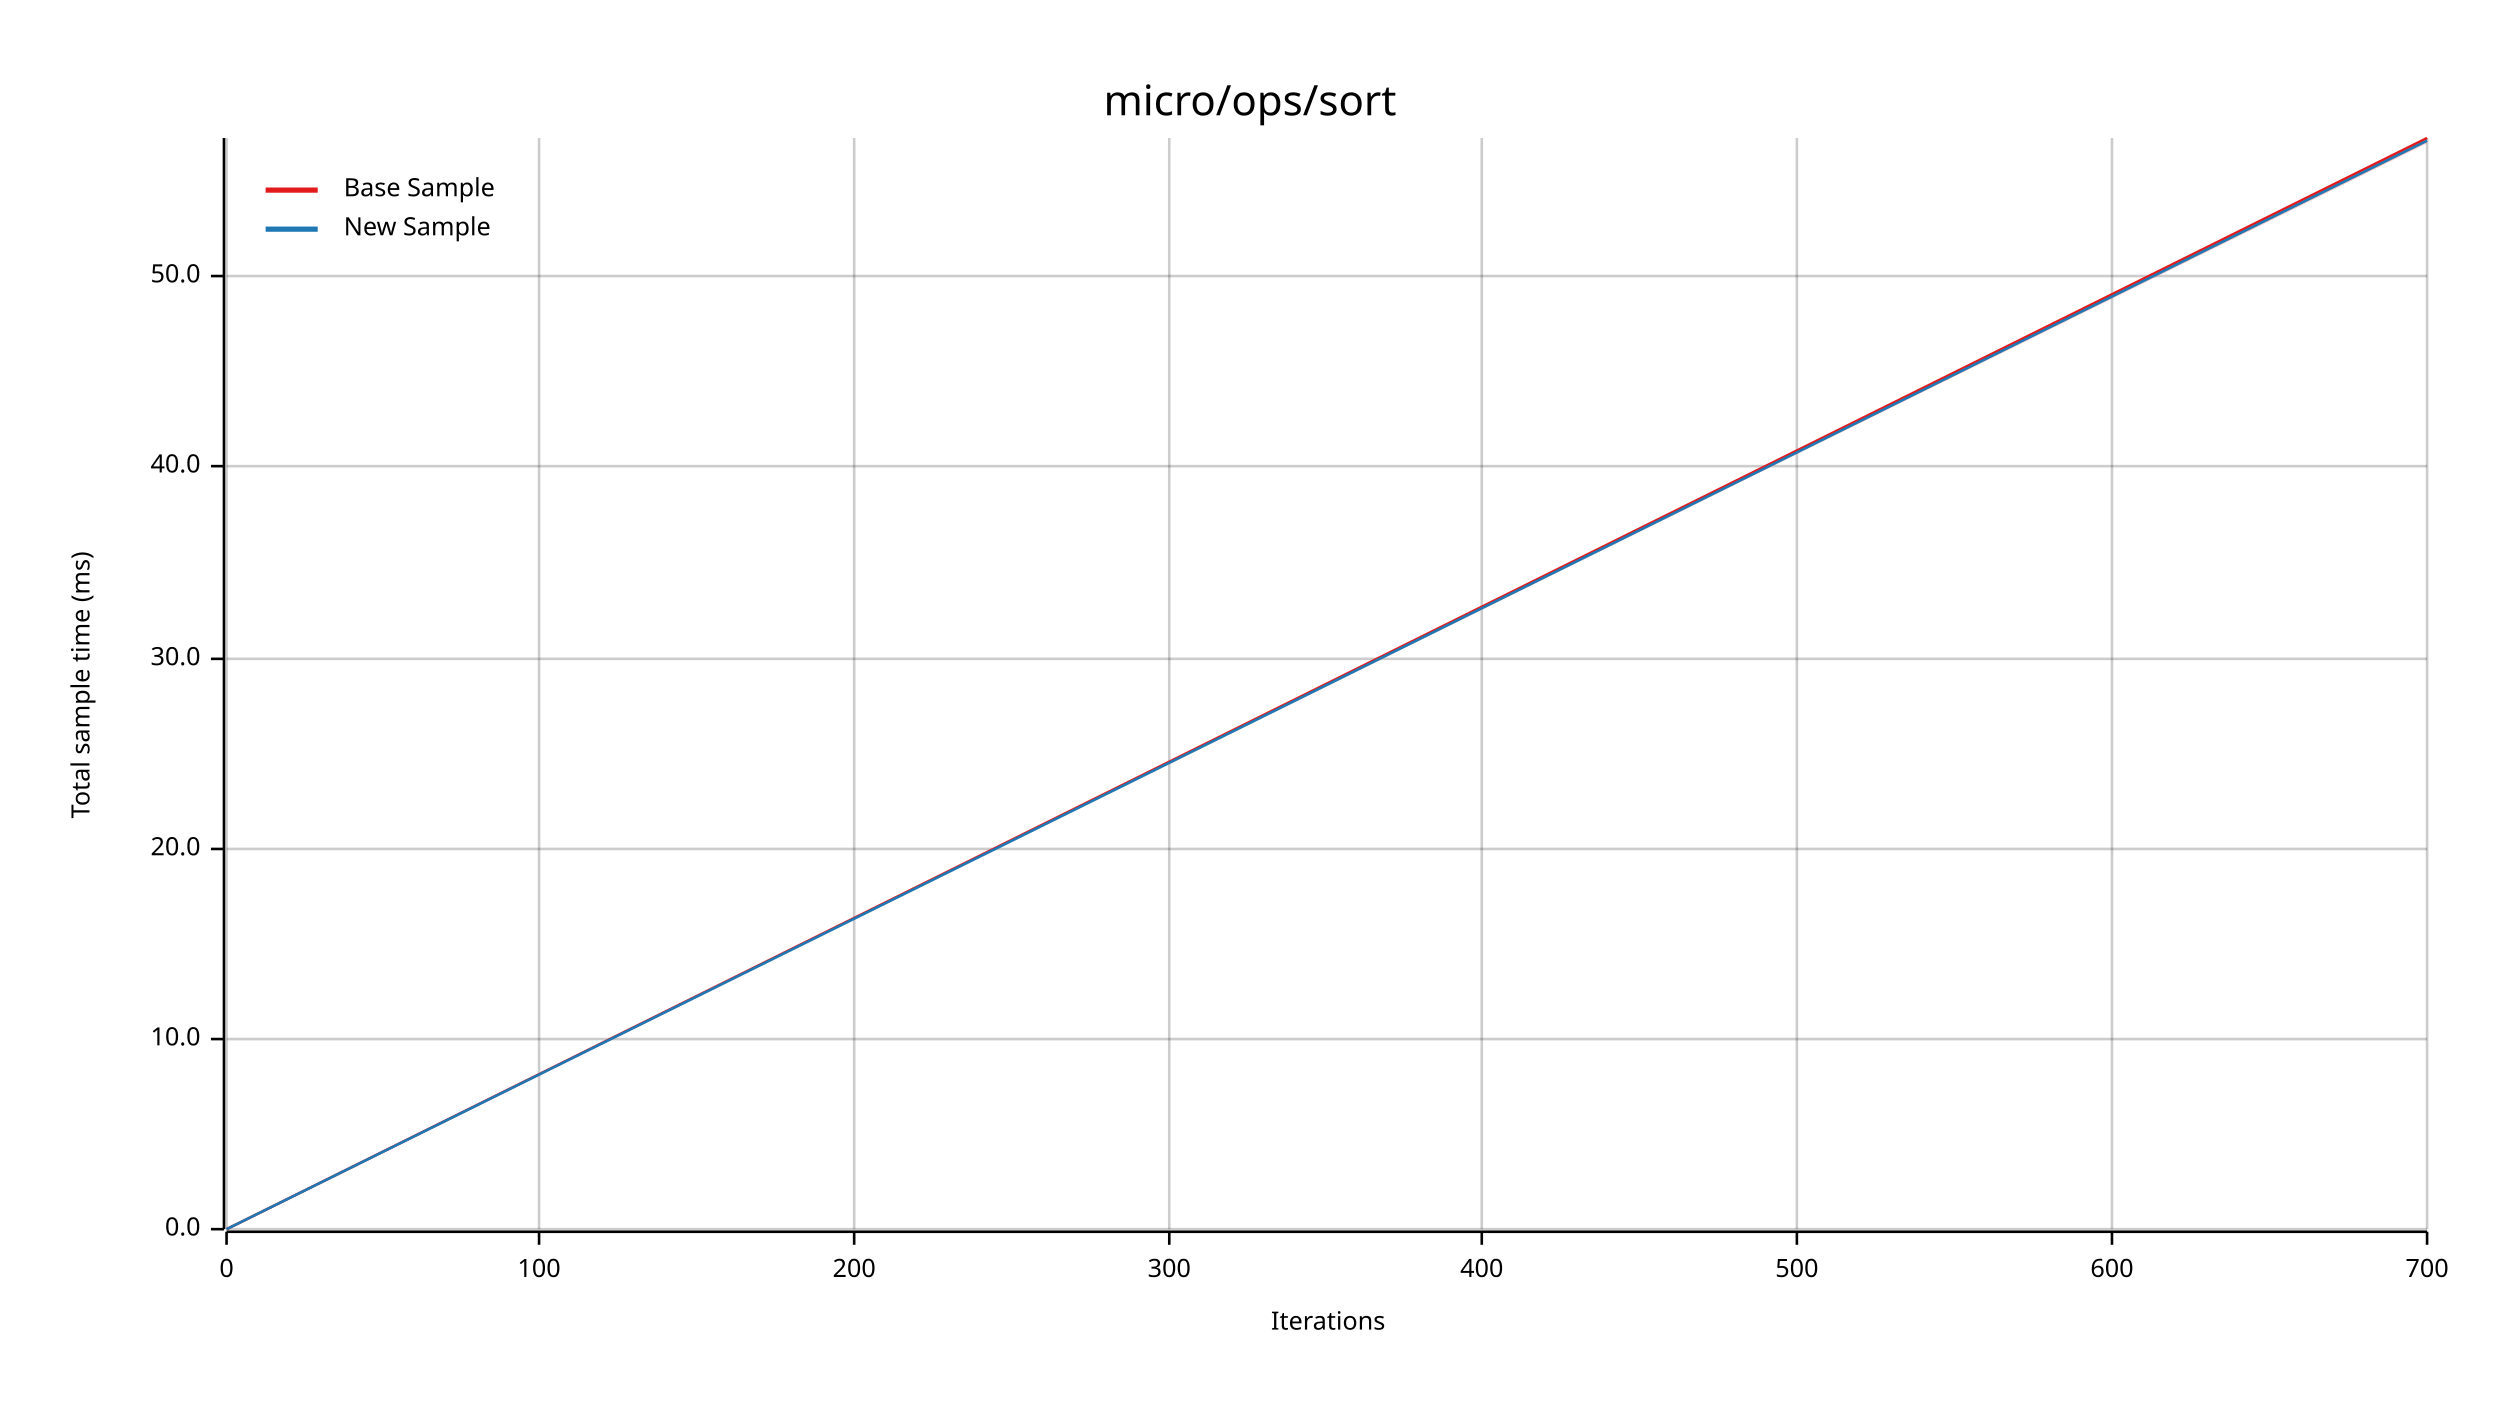
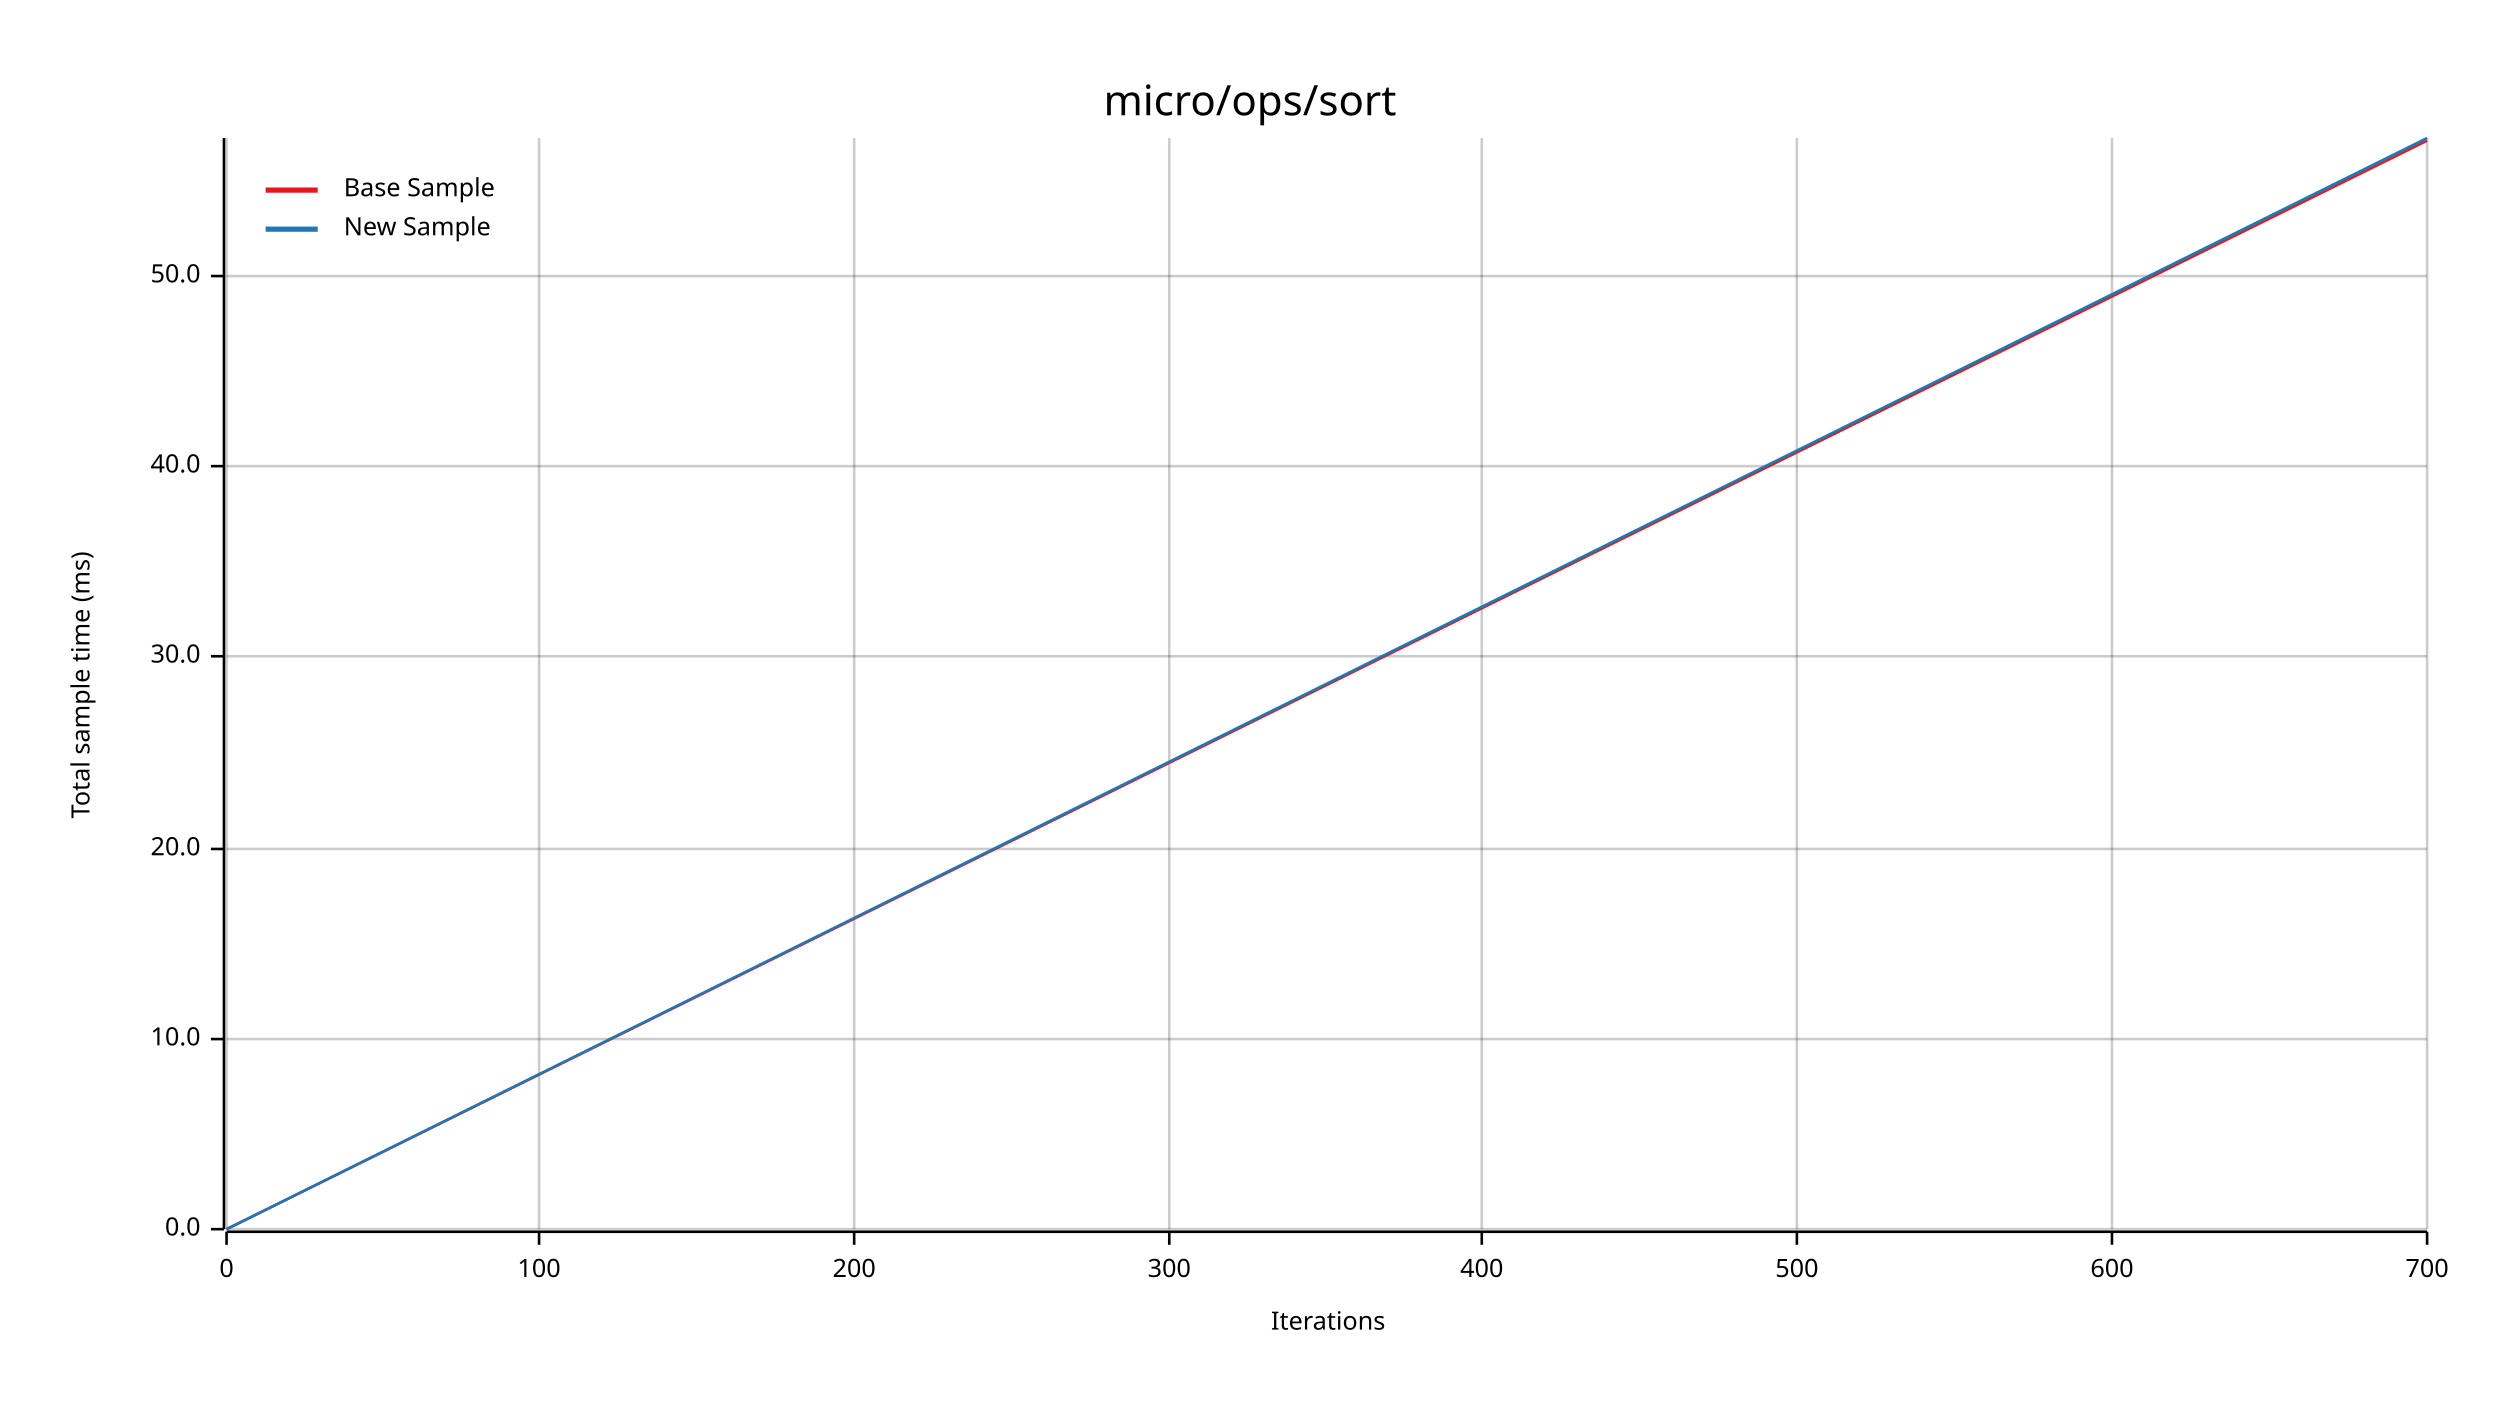
<svg xmlns="http://www.w3.org/2000/svg" width="960" height="540" viewBox="0 0 960 540">
  <text x="480" y="32" dy="0.76em" text-anchor="middle" font-family="sans-serif" font-size="16.129" opacity="1" fill="#000000">
micro/ops/sort
</text>
  <text x="27" y="263" dy="0.76em" text-anchor="middle" font-family="sans-serif" font-size="9.677" opacity="1" fill="#000000" transform="rotate(270, 27, 263)">
Total sample time (ms)
</text>
  <text x="510" y="513" dy="-0.5ex" text-anchor="middle" font-family="sans-serif" font-size="9.677" opacity="1" fill="#000000">
Iterations
</text>
  <line opacity="0.2" stroke="#000000" stroke-width="1" x1="87" y1="472" x2="87" y2="53" />
  <line opacity="0.2" stroke="#000000" stroke-width="1" x1="207" y1="472" x2="207" y2="53" />
  <line opacity="0.2" stroke="#000000" stroke-width="1" x1="328" y1="472" x2="328" y2="53" />
  <line opacity="0.2" stroke="#000000" stroke-width="1" x1="449" y1="472" x2="449" y2="53" />
  <line opacity="0.2" stroke="#000000" stroke-width="1" x1="569" y1="472" x2="569" y2="53" />
  <line opacity="0.2" stroke="#000000" stroke-width="1" x1="690" y1="472" x2="690" y2="53" />
  <line opacity="0.2" stroke="#000000" stroke-width="1" x1="811" y1="472" x2="811" y2="53" />
  <line opacity="0.2" stroke="#000000" stroke-width="1" x1="932" y1="472" x2="932" y2="53" />
  <line opacity="0.2" stroke="#000000" stroke-width="1" x1="87" y1="472" x2="932" y2="472" />
  <line opacity="0.2" stroke="#000000" stroke-width="1" x1="87" y1="399" x2="932" y2="399" />
  <line opacity="0.2" stroke="#000000" stroke-width="1" x1="87" y1="326" x2="932" y2="326" />
-   <line opacity="0.2" stroke="#000000" stroke-width="1" x1="87" y1="253" x2="932" y2="253" />
+   <line opacity="0.2" stroke="#000000" stroke-width="1" x1="87" y1="252" x2="932" y2="252" />
  <line opacity="0.2" stroke="#000000" stroke-width="1" x1="87" y1="179" x2="932" y2="179" />
  <line opacity="0.2" stroke="#000000" stroke-width="1" x1="87" y1="106" x2="932" y2="106" />
  <polyline fill="none" opacity="1" stroke="#000000" stroke-width="1" points="86,53 86,472 " />
  <text x="77" y="472" dy="0.5ex" text-anchor="end" font-family="sans-serif" font-size="9.677" opacity="1" fill="#000000">
0.0
</text>
  <polyline fill="none" opacity="1" stroke="#000000" stroke-width="1" points="81,472 86,472 " />
  <text x="77" y="399" dy="0.5ex" text-anchor="end" font-family="sans-serif" font-size="9.677" opacity="1" fill="#000000">
10.0
</text>
  <polyline fill="none" opacity="1" stroke="#000000" stroke-width="1" points="81,399 86,399 " />
  <text x="77" y="326" dy="0.5ex" text-anchor="end" font-family="sans-serif" font-size="9.677" opacity="1" fill="#000000">
20.0
</text>
  <polyline fill="none" opacity="1" stroke="#000000" stroke-width="1" points="81,326 86,326 " />
-   <text x="77" y="253" dy="0.5ex" text-anchor="end" font-family="sans-serif" font-size="9.677" opacity="1" fill="#000000">
+   <text x="77" y="252" dy="0.5ex" text-anchor="end" font-family="sans-serif" font-size="9.677" opacity="1" fill="#000000">
30.0
</text>
-   <polyline fill="none" opacity="1" stroke="#000000" stroke-width="1" points="81,253 86,253 " />
+   <polyline fill="none" opacity="1" stroke="#000000" stroke-width="1" points="81,252 86,252 " />
  <text x="77" y="179" dy="0.5ex" text-anchor="end" font-family="sans-serif" font-size="9.677" opacity="1" fill="#000000">
40.0
</text>
  <polyline fill="none" opacity="1" stroke="#000000" stroke-width="1" points="81,179 86,179 " />
  <text x="77" y="106" dy="0.5ex" text-anchor="end" font-family="sans-serif" font-size="9.677" opacity="1" fill="#000000">
50.0
</text>
  <polyline fill="none" opacity="1" stroke="#000000" stroke-width="1" points="81,106 86,106 " />
  <polyline fill="none" opacity="1" stroke="#000000" stroke-width="1" points="87,473 932,473 " />
  <text x="87" y="483" dy="0.76em" text-anchor="middle" font-family="sans-serif" font-size="9.677" opacity="1" fill="#000000">
0
</text>
  <polyline fill="none" opacity="1" stroke="#000000" stroke-width="1" points="87,473 87,478 " />
  <text x="207" y="483" dy="0.76em" text-anchor="middle" font-family="sans-serif" font-size="9.677" opacity="1" fill="#000000">
100
</text>
  <polyline fill="none" opacity="1" stroke="#000000" stroke-width="1" points="207,473 207,478 " />
  <text x="328" y="483" dy="0.76em" text-anchor="middle" font-family="sans-serif" font-size="9.677" opacity="1" fill="#000000">
200
</text>
  <polyline fill="none" opacity="1" stroke="#000000" stroke-width="1" points="328,473 328,478 " />
  <text x="449" y="483" dy="0.76em" text-anchor="middle" font-family="sans-serif" font-size="9.677" opacity="1" fill="#000000">
300
</text>
  <polyline fill="none" opacity="1" stroke="#000000" stroke-width="1" points="449,473 449,478 " />
  <text x="569" y="483" dy="0.76em" text-anchor="middle" font-family="sans-serif" font-size="9.677" opacity="1" fill="#000000">
400
</text>
  <polyline fill="none" opacity="1" stroke="#000000" stroke-width="1" points="569,473 569,478 " />
  <text x="690" y="483" dy="0.76em" text-anchor="middle" font-family="sans-serif" font-size="9.677" opacity="1" fill="#000000">
500
</text>
  <polyline fill="none" opacity="1" stroke="#000000" stroke-width="1" points="690,473 690,478 " />
  <text x="811" y="483" dy="0.76em" text-anchor="middle" font-family="sans-serif" font-size="9.677" opacity="1" fill="#000000">
600
</text>
  <polyline fill="none" opacity="1" stroke="#000000" stroke-width="1" points="811,473 811,478 " />
  <text x="932" y="483" dy="0.76em" text-anchor="middle" font-family="sans-serif" font-size="9.677" opacity="1" fill="#000000">
700
</text>
  <polyline fill="none" opacity="1" stroke="#000000" stroke-width="1" points="932,473 932,478 " />
-   <polyline fill="none" opacity="1" stroke="#E31A1C" stroke-width="1" points="87,472 932,53 " />
-   <polygon opacity="0.25" fill="#E31A1C" points="87,472 932,55 932,53 " />
-   <polyline fill="none" opacity="1" stroke="#1F78B4" stroke-width="1" points="87,472 932,54 " />
-   <polygon opacity="0.25" fill="#1F78B4" points="87,472 932,54 932,54 " />
+   <polyline fill="none" opacity="1" stroke="#E31A1C" stroke-width="1" points="87,472 932,54 " />
+   <polygon opacity="0.25" fill="#E31A1C" points="87,472 932,54 932,53 " />
+   <polyline fill="none" opacity="1" stroke="#1F78B4" stroke-width="1" points="87,472 932,53 " />
+   <polygon opacity="0.25" fill="#1F78B4" points="87,472 932,54 932,53 " />
  <text x="132" y="68" dy="0.76em" text-anchor="start" font-family="sans-serif" font-size="9.677" opacity="1" fill="#000000">
Base Sample
</text>
  <text x="132" y="83" dy="0.76em" text-anchor="start" font-family="sans-serif" font-size="9.677" opacity="1" fill="#000000">
New Sample
</text>
  <polyline fill="none" opacity="1" stroke="#E31A1C" stroke-width="2" points="102,73 122,73 " />
  <polyline fill="none" opacity="1" stroke="#1F78B4" stroke-width="2" points="102,88 122,88 " />
</svg>
